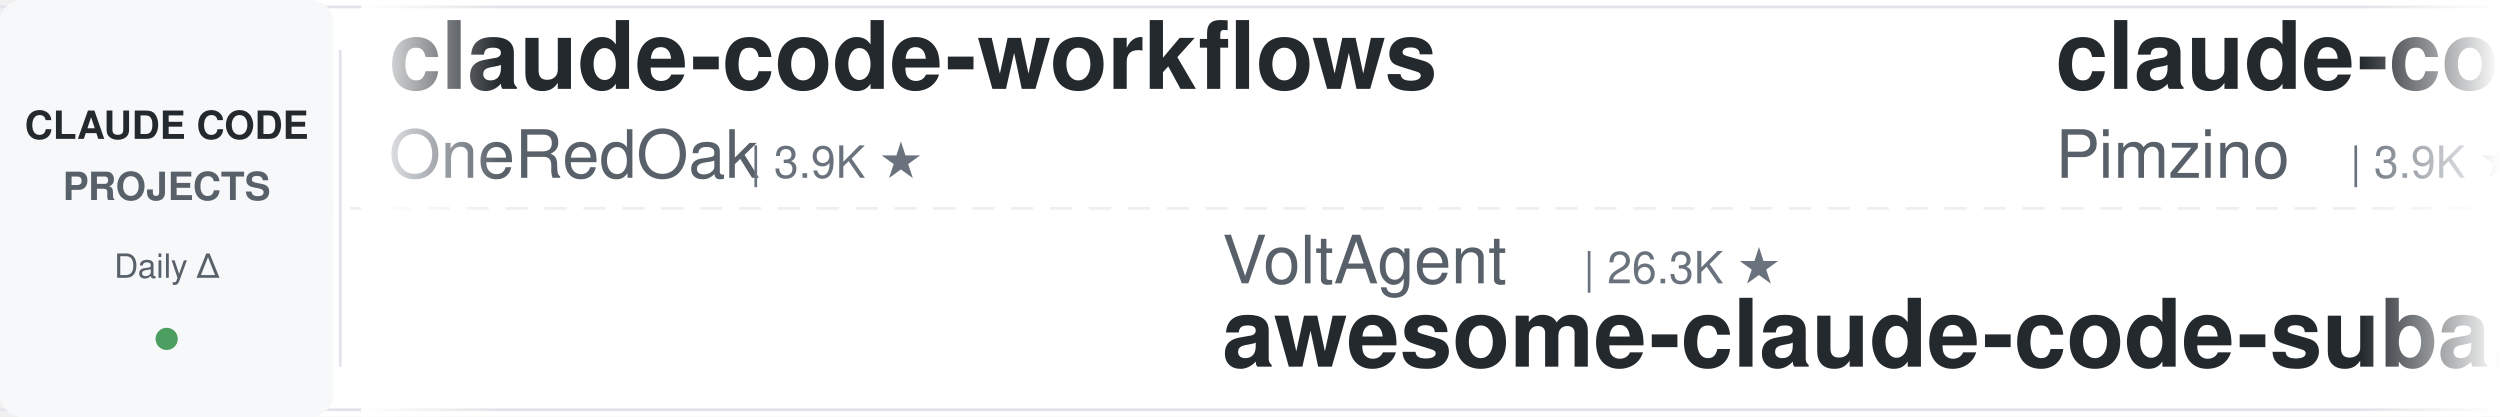
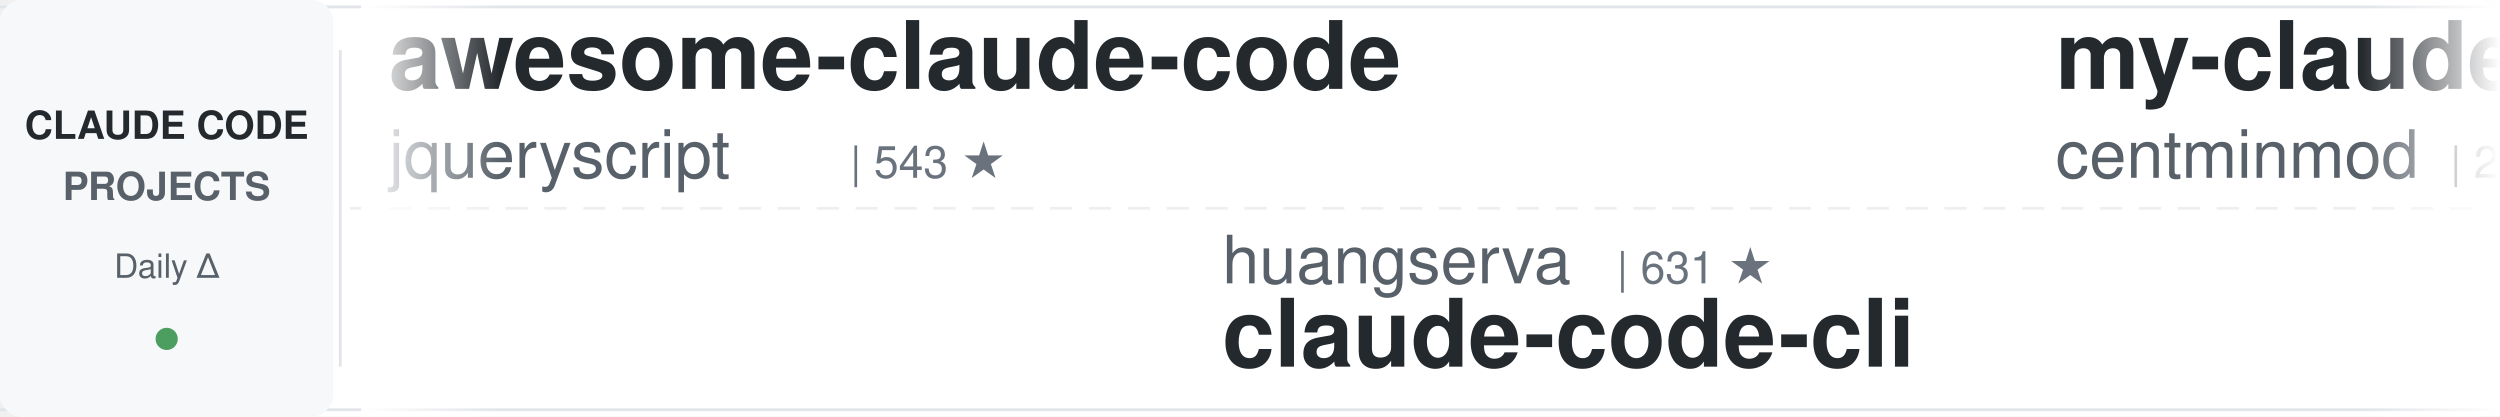
<svg xmlns="http://www.w3.org/2000/svg" width="900" height="150">
  <defs>
    <linearGradient id="leftFade" x1="0%" y1="0%" x2="100%" y2="0%">
      <stop offset="0%" style="stop-color:#ffffff;stop-opacity:1" />
      <stop offset="100%" style="stop-color:#ffffff;stop-opacity:0" />
    </linearGradient>
    <linearGradient id="rightFade" x1="0%" y1="0%" x2="100%" y2="0%">
      <stop offset="0%" style="stop-color:#ffffff;stop-opacity:0" />
      <stop offset="100%" style="stop-color:#ffffff;stop-opacity:1" />
    </linearGradient>
  </defs>
  <rect width="900" height="150" fill="#ffffff" rx="8" />
  <rect x="0" y="2" width="900" height="1" fill="#e1e4e8" />
  <rect x="0" y="147" width="900" height="1" fill="#e1e4e8" />
  <line x1="0" y1="75" x2="900" y2="75" stroke="#e1e4e8" stroke-width="1" stroke-dasharray="8 6" opacity="0.6" />
  <rect x="0" y="0" width="120" height="150" fill="#f6f8fa" rx="8" />
  <text x="60" y="50" font-family="-apple-system, BlinkMacSystemFont, 'Segoe UI', Helvetica, Arial, sans-serif" font-size="14" font-weight="600" fill="#24292e" text-anchor="middle">CLAUDE CODE</text>
  <text x="60" y="72" font-family="-apple-system, BlinkMacSystemFont, 'Segoe UI', Helvetica, Arial, sans-serif" font-size="14" font-weight="600" fill="#586069" text-anchor="middle">PROJECTS</text>
  <text x="60" y="100" font-family="-apple-system, BlinkMacSystemFont, 'Segoe UI', Helvetica, Arial, sans-serif" font-size="12" font-weight="500" fill="#586069" text-anchor="middle">Daily Δ</text>
  <circle cx="60" cy="122" r="4" fill="#22863a" opacity="0.8" />
  <rect x="122" y="18" width="1" height="114" fill="#e1e4e8" />
  <clipPath id="tickerClip">
    <rect x="130" y="0" width="770" height="150" />
  </clipPath>
  <g clip-path="url(#tickerClip)">
    <g id="tickerItems">
      <animateTransform attributeName="transform" attributeType="XML" type="translate" from="0 0" to="-3000 0" dur="54s" repeatCount="indefinite" />
      <g transform="translate(0, 0)">
-         <text x="140" y="32" font-family="-apple-system, BlinkMacSystemFont, 'Segoe UI', Helvetica, Arial, sans-serif" font-size="34" font-weight="600" fill="#24292e">claude-code-workflows</text>
-         <text x="140" y="64" font-family="-apple-system, BlinkMacSystemFont, 'Segoe UI', Helvetica, Arial, sans-serif" font-size="24" font-weight="400" fill="#586069">OneRedOak</text>
-         <text x="270" y="64" font-family="-apple-system, BlinkMacSystemFont, 'Segoe UI', Helvetica, Arial, sans-serif" font-size="16" font-weight="500" fill="#6a737d">| 3.9K ★</text>
+         <text x="140" y="32" font-family="-apple-system, BlinkMacSystemFont, 'Segoe UI', Helvetica, Arial, sans-serif" font-size="34" font-weight="600" fill="#24292e">awesome-claude-code</text>
+         <text x="140" y="64" font-family="-apple-system, BlinkMacSystemFont, 'Segoe UI', Helvetica, Arial, sans-serif" font-size="24" font-weight="400" fill="#586069">jqueryscript</text>
+         <text x="306" y="64" font-family="-apple-system, BlinkMacSystemFont, 'Segoe UI', Helvetica, Arial, sans-serif" font-size="16" font-weight="500" fill="#6a737d">| 543 ★</text>
      </g>
      <g transform="translate(300, 0)">
-         <text x="140" y="102" font-family="-apple-system, BlinkMacSystemFont, 'Segoe UI', Helvetica, Arial, sans-serif" font-size="24" font-weight="400" fill="#586069">VoltAgent</text>
-         <text x="270" y="102" font-family="-apple-system, BlinkMacSystemFont, 'Segoe UI', Helvetica, Arial, sans-serif" font-size="16" font-weight="500" fill="#6a737d">| 26.3K ★</text>
-         <text x="140" y="132" font-family="-apple-system, BlinkMacSystemFont, 'Segoe UI', Helvetica, Arial, sans-serif" font-size="34" font-weight="600" fill="#24292e">awesome-claude-code-suba...</text>
+         <text x="140" y="102" font-family="-apple-system, BlinkMacSystemFont, 'Segoe UI', Helvetica, Arial, sans-serif" font-size="24" font-weight="400" fill="#586069">huangserva</text>
+         <text x="282" y="102" font-family="-apple-system, BlinkMacSystemFont, 'Segoe UI', Helvetica, Arial, sans-serif" font-size="16" font-weight="500" fill="#6a737d">| 631 ★</text>
+         <text x="140" y="132" font-family="-apple-system, BlinkMacSystemFont, 'Segoe UI', Helvetica, Arial, sans-serif" font-size="34" font-weight="600" fill="#24292e">claude-code-cli</text>
      </g>
      <g transform="translate(600, 0)">
-         <text x="140" y="32" font-family="-apple-system, BlinkMacSystemFont, 'Segoe UI', Helvetica, Arial, sans-serif" font-size="34" font-weight="600" fill="#24292e">claude-code-spec-workflo...</text>
-         <text x="140" y="64" font-family="-apple-system, BlinkMacSystemFont, 'Segoe UI', Helvetica, Arial, sans-serif" font-size="24" font-weight="400" fill="#586069">Pimzino</text>
-         <text x="246" y="64" font-family="-apple-system, BlinkMacSystemFont, 'Segoe UI', Helvetica, Arial, sans-serif" font-size="16" font-weight="500" fill="#6a737d">| 3.9K ★</text>
+         <text x="140" y="32" font-family="-apple-system, BlinkMacSystemFont, 'Segoe UI', Helvetica, Arial, sans-serif" font-size="34" font-weight="600" fill="#24292e">my-claude-code-setup</text>
+         <text x="140" y="64" font-family="-apple-system, BlinkMacSystemFont, 'Segoe UI', Helvetica, Arial, sans-serif" font-size="24" font-weight="400" fill="#586069">centminmod</text>
+         <text x="282" y="64" font-family="-apple-system, BlinkMacSystemFont, 'Segoe UI', Helvetica, Arial, sans-serif" font-size="16" font-weight="500" fill="#6a737d">| 2.7K ★</text>
      </g>
      <g transform="translate(900, 0)">
-         <text x="140" y="102" font-family="-apple-system, BlinkMacSystemFont, 'Segoe UI', Helvetica, Arial, sans-serif" font-size="24" font-weight="400" fill="#586069">ponponon</text>
-         <text x="258" y="102" font-family="-apple-system, BlinkMacSystemFont, 'Segoe UI', Helvetica, Arial, sans-serif" font-size="16" font-weight="500" fill="#6a737d">| 2.3K ★</text>
-         <text x="140" y="132" font-family="-apple-system, BlinkMacSystemFont, 'Segoe UI', Helvetica, Arial, sans-serif" font-size="34" font-weight="600" fill="#24292e">claude_code_src</text>
+         <text x="140" y="102" font-family="-apple-system, BlinkMacSystemFont, 'Segoe UI', Helvetica, Arial, sans-serif" font-size="24" font-weight="400" fill="#586069">overwirehq</text>
+         <text x="282" y="102" font-family="-apple-system, BlinkMacSystemFont, 'Segoe UI', Helvetica, Arial, sans-serif" font-size="16" font-weight="500" fill="#6a737d">| 2.8K ★</text>
+         <text x="140" y="132" font-family="-apple-system, BlinkMacSystemFont, 'Segoe UI', Helvetica, Arial, sans-serif" font-size="34" font-weight="600" fill="#24292e">claude-code-telegram</text>
      </g>
      <g transform="translate(1200, 0)">
-         <text x="140" y="32" font-family="-apple-system, BlinkMacSystemFont, 'Segoe UI', Helvetica, Arial, sans-serif" font-size="34" font-weight="600" fill="#24292e">claude-code-source-build</text>
-         <text x="140" y="64" font-family="-apple-system, BlinkMacSystemFont, 'Segoe UI', Helvetica, Arial, sans-serif" font-size="24" font-weight="400" fill="#586069">andrew-kramer-inno</text>
-         <text x="378" y="64" font-family="-apple-system, BlinkMacSystemFont, 'Segoe UI', Helvetica, Arial, sans-serif" font-size="16" font-weight="500" fill="#6a737d">| 595 ★</text>
+         <text x="140" y="32" font-family="-apple-system, BlinkMacSystemFont, 'Segoe UI', Helvetica, Arial, sans-serif" font-size="34" font-weight="600" fill="#24292e">Claude-Code-Source-Study</text>
+         <text x="140" y="64" font-family="-apple-system, BlinkMacSystemFont, 'Segoe UI', Helvetica, Arial, sans-serif" font-size="24" font-weight="400" fill="#586069">luyao618</text>
+         <text x="258" y="64" font-family="-apple-system, BlinkMacSystemFont, 'Segoe UI', Helvetica, Arial, sans-serif" font-size="16" font-weight="500" fill="#6a737d">| 1.7K ★</text>
      </g>
      <g transform="translate(1500, 0)">
-         <text x="140" y="102" font-family="-apple-system, BlinkMacSystemFont, 'Segoe UI', Helvetica, Arial, sans-serif" font-size="24" font-weight="400" fill="#586069">digitalsamba</text>
-         <text x="306" y="102" font-family="-apple-system, BlinkMacSystemFont, 'Segoe UI', Helvetica, Arial, sans-serif" font-size="16" font-weight="500" fill="#6a737d">| 2.4K ★</text>
-         <text x="140" y="132" font-family="-apple-system, BlinkMacSystemFont, 'Segoe UI', Helvetica, Arial, sans-serif" font-size="34" font-weight="600" fill="#24292e">claude-code-video-toolki...</text>
+         <text x="140" y="102" font-family="-apple-system, BlinkMacSystemFont, 'Segoe UI', Helvetica, Arial, sans-serif" font-size="24" font-weight="400" fill="#586069">hangsman</text>
+         <text x="258" y="102" font-family="-apple-system, BlinkMacSystemFont, 'Segoe UI', Helvetica, Arial, sans-serif" font-size="16" font-weight="500" fill="#6a737d">| 799 ★</text>
+         <text x="140" y="132" font-family="-apple-system, BlinkMacSystemFont, 'Segoe UI', Helvetica, Arial, sans-serif" font-size="34" font-weight="600" fill="#24292e">claude-code-source</text>
      </g>
      <g transform="translate(1800, 0)">
-         <text x="140" y="32" font-family="-apple-system, BlinkMacSystemFont, 'Segoe UI', Helvetica, Arial, sans-serif" font-size="34" font-weight="600" fill="#24292e">claude-code-showcase</text>
-         <text x="140" y="64" font-family="-apple-system, BlinkMacSystemFont, 'Segoe UI', Helvetica, Arial, sans-serif" font-size="24" font-weight="400" fill="#586069">ChrisWiles</text>
-         <text x="282" y="64" font-family="-apple-system, BlinkMacSystemFont, 'Segoe UI', Helvetica, Arial, sans-serif" font-size="16" font-weight="500" fill="#6a737d">| 6.1K ★</text>
+         <text x="140" y="32" font-family="-apple-system, BlinkMacSystemFont, 'Segoe UI', Helvetica, Arial, sans-serif" font-size="34" font-weight="600" fill="#24292e">claude-code-ultimate-gui...</text>
+         <text x="140" y="64" font-family="-apple-system, BlinkMacSystemFont, 'Segoe UI', Helvetica, Arial, sans-serif" font-size="24" font-weight="400" fill="#586069">FlorianBruniaux</text>
+         <text x="342" y="64" font-family="-apple-system, BlinkMacSystemFont, 'Segoe UI', Helvetica, Arial, sans-serif" font-size="16" font-weight="500" fill="#6a737d">| 6.3K ★</text>
      </g>
      <g transform="translate(2100, 0)">
+         <text x="140" y="102" font-family="-apple-system, BlinkMacSystemFont, 'Segoe UI', Helvetica, Arial, sans-serif" font-size="24" font-weight="400" fill="#586069">Chachamaru127</text>
+         <text x="318" y="102" font-family="-apple-system, BlinkMacSystemFont, 'Segoe UI', Helvetica, Arial, sans-serif" font-size="16" font-weight="500" fill="#6a737d">| 3.2K ★</text>
+         <text x="140" y="132" font-family="-apple-system, BlinkMacSystemFont, 'Segoe UI', Helvetica, Arial, sans-serif" font-size="34" font-weight="600" fill="#24292e">claude-code-harness</text>
+       </g>
+       <g transform="translate(2400, 0)">
+         <text x="140" y="32" font-family="-apple-system, BlinkMacSystemFont, 'Segoe UI', Helvetica, Arial, sans-serif" font-size="34" font-weight="600" fill="#24292e">claude-code-analysis</text>
+         <text x="140" y="64" font-family="-apple-system, BlinkMacSystemFont, 'Segoe UI', Helvetica, Arial, sans-serif" font-size="24" font-weight="400" fill="#586069">liuup</text>
+         <text x="222" y="64" font-family="-apple-system, BlinkMacSystemFont, 'Segoe UI', Helvetica, Arial, sans-serif" font-size="16" font-weight="500" fill="#6a737d">| 4.1K ★</text>
+       </g>
+       <g transform="translate(2700, 0)">
        <text x="140" y="102" font-family="-apple-system, BlinkMacSystemFont, 'Segoe UI', Helvetica, Arial, sans-serif" font-size="24" font-weight="400" fill="#586069">VILA-Lab</text>
        <text x="258" y="102" font-family="-apple-system, BlinkMacSystemFont, 'Segoe UI', Helvetica, Arial, sans-serif" font-size="16" font-weight="500" fill="#6a737d">| 2.2K ★</text>
        <text x="140" y="132" font-family="-apple-system, BlinkMacSystemFont, 'Segoe UI', Helvetica, Arial, sans-serif" font-size="34" font-weight="600" fill="#24292e">Dive-into-Claude-Code</text>
      </g>
-       <g transform="translate(2400, 0)">
-         <text x="140" y="32" font-family="-apple-system, BlinkMacSystemFont, 'Segoe UI', Helvetica, Arial, sans-serif" font-size="34" font-weight="600" fill="#24292e">claude-code-rust</text>
-         <text x="140" y="64" font-family="-apple-system, BlinkMacSystemFont, 'Segoe UI', Helvetica, Arial, sans-serif" font-size="24" font-weight="400" fill="#586069">lorryjovens-hub</text>
-         <text x="342" y="64" font-family="-apple-system, BlinkMacSystemFont, 'Segoe UI', Helvetica, Arial, sans-serif" font-size="16" font-weight="500" fill="#6a737d">| 1.7K ★</text>
-       </g>
-       <g transform="translate(2700, 0)">
-         <text x="140" y="102" font-family="-apple-system, BlinkMacSystemFont, 'Segoe UI', Helvetica, Arial, sans-serif" font-size="24" font-weight="400" fill="#586069">Windy3f3f3f3f</text>
-         <text x="318" y="102" font-family="-apple-system, BlinkMacSystemFont, 'Segoe UI', Helvetica, Arial, sans-serif" font-size="16" font-weight="500" fill="#6a737d">| 3.8K ★</text>
-         <text x="140" y="132" font-family="-apple-system, BlinkMacSystemFont, 'Segoe UI', Helvetica, Arial, sans-serif" font-size="34" font-weight="600" fill="#24292e">how-claude-code-works</text>
-       </g>
      <g transform="translate(3000, 0)">
-         <text x="140" y="32" font-family="-apple-system, BlinkMacSystemFont, 'Segoe UI', Helvetica, Arial, sans-serif" font-size="34" font-weight="600" fill="#24292e">claude-code-workflows</text>
-         <text x="140" y="64" font-family="-apple-system, BlinkMacSystemFont, 'Segoe UI', Helvetica, Arial, sans-serif" font-size="24" font-weight="400" fill="#586069">OneRedOak</text>
-         <text x="270" y="64" font-family="-apple-system, BlinkMacSystemFont, 'Segoe UI', Helvetica, Arial, sans-serif" font-size="16" font-weight="500" fill="#6a737d">| 3.9K ★</text>
+         <text x="140" y="32" font-family="-apple-system, BlinkMacSystemFont, 'Segoe UI', Helvetica, Arial, sans-serif" font-size="34" font-weight="600" fill="#24292e">awesome-claude-code</text>
+         <text x="140" y="64" font-family="-apple-system, BlinkMacSystemFont, 'Segoe UI', Helvetica, Arial, sans-serif" font-size="24" font-weight="400" fill="#586069">jqueryscript</text>
+         <text x="306" y="64" font-family="-apple-system, BlinkMacSystemFont, 'Segoe UI', Helvetica, Arial, sans-serif" font-size="16" font-weight="500" fill="#6a737d">| 543 ★</text>
      </g>
      <g transform="translate(3300, 0)">
-         <text x="140" y="102" font-family="-apple-system, BlinkMacSystemFont, 'Segoe UI', Helvetica, Arial, sans-serif" font-size="24" font-weight="400" fill="#586069">VoltAgent</text>
-         <text x="270" y="102" font-family="-apple-system, BlinkMacSystemFont, 'Segoe UI', Helvetica, Arial, sans-serif" font-size="16" font-weight="500" fill="#6a737d">| 26.3K ★</text>
-         <text x="140" y="132" font-family="-apple-system, BlinkMacSystemFont, 'Segoe UI', Helvetica, Arial, sans-serif" font-size="34" font-weight="600" fill="#24292e">awesome-claude-code-suba...</text>
+         <text x="140" y="102" font-family="-apple-system, BlinkMacSystemFont, 'Segoe UI', Helvetica, Arial, sans-serif" font-size="24" font-weight="400" fill="#586069">huangserva</text>
+         <text x="282" y="102" font-family="-apple-system, BlinkMacSystemFont, 'Segoe UI', Helvetica, Arial, sans-serif" font-size="16" font-weight="500" fill="#6a737d">| 631 ★</text>
+         <text x="140" y="132" font-family="-apple-system, BlinkMacSystemFont, 'Segoe UI', Helvetica, Arial, sans-serif" font-size="34" font-weight="600" fill="#24292e">claude-code-cli</text>
      </g>
      <g transform="translate(3600, 0)">
-         <text x="140" y="32" font-family="-apple-system, BlinkMacSystemFont, 'Segoe UI', Helvetica, Arial, sans-serif" font-size="34" font-weight="600" fill="#24292e">claude-code-spec-workflo...</text>
-         <text x="140" y="64" font-family="-apple-system, BlinkMacSystemFont, 'Segoe UI', Helvetica, Arial, sans-serif" font-size="24" font-weight="400" fill="#586069">Pimzino</text>
-         <text x="246" y="64" font-family="-apple-system, BlinkMacSystemFont, 'Segoe UI', Helvetica, Arial, sans-serif" font-size="16" font-weight="500" fill="#6a737d">| 3.9K ★</text>
+         <text x="140" y="32" font-family="-apple-system, BlinkMacSystemFont, 'Segoe UI', Helvetica, Arial, sans-serif" font-size="34" font-weight="600" fill="#24292e">my-claude-code-setup</text>
+         <text x="140" y="64" font-family="-apple-system, BlinkMacSystemFont, 'Segoe UI', Helvetica, Arial, sans-serif" font-size="24" font-weight="400" fill="#586069">centminmod</text>
+         <text x="282" y="64" font-family="-apple-system, BlinkMacSystemFont, 'Segoe UI', Helvetica, Arial, sans-serif" font-size="16" font-weight="500" fill="#6a737d">| 2.7K ★</text>
      </g>
      <g transform="translate(3900, 0)">
-         <text x="140" y="102" font-family="-apple-system, BlinkMacSystemFont, 'Segoe UI', Helvetica, Arial, sans-serif" font-size="24" font-weight="400" fill="#586069">ponponon</text>
-         <text x="258" y="102" font-family="-apple-system, BlinkMacSystemFont, 'Segoe UI', Helvetica, Arial, sans-serif" font-size="16" font-weight="500" fill="#6a737d">| 2.3K ★</text>
-         <text x="140" y="132" font-family="-apple-system, BlinkMacSystemFont, 'Segoe UI', Helvetica, Arial, sans-serif" font-size="34" font-weight="600" fill="#24292e">claude_code_src</text>
+         <text x="140" y="102" font-family="-apple-system, BlinkMacSystemFont, 'Segoe UI', Helvetica, Arial, sans-serif" font-size="24" font-weight="400" fill="#586069">overwirehq</text>
+         <text x="282" y="102" font-family="-apple-system, BlinkMacSystemFont, 'Segoe UI', Helvetica, Arial, sans-serif" font-size="16" font-weight="500" fill="#6a737d">| 2.8K ★</text>
+         <text x="140" y="132" font-family="-apple-system, BlinkMacSystemFont, 'Segoe UI', Helvetica, Arial, sans-serif" font-size="34" font-weight="600" fill="#24292e">claude-code-telegram</text>
      </g>
    </g>
  </g>
  <rect x="130" y="0" width="50" height="150" fill="url(#leftFade)" />
  <rect x="850" y="0" width="50" height="150" fill="url(#rightFade)" />
</svg>
